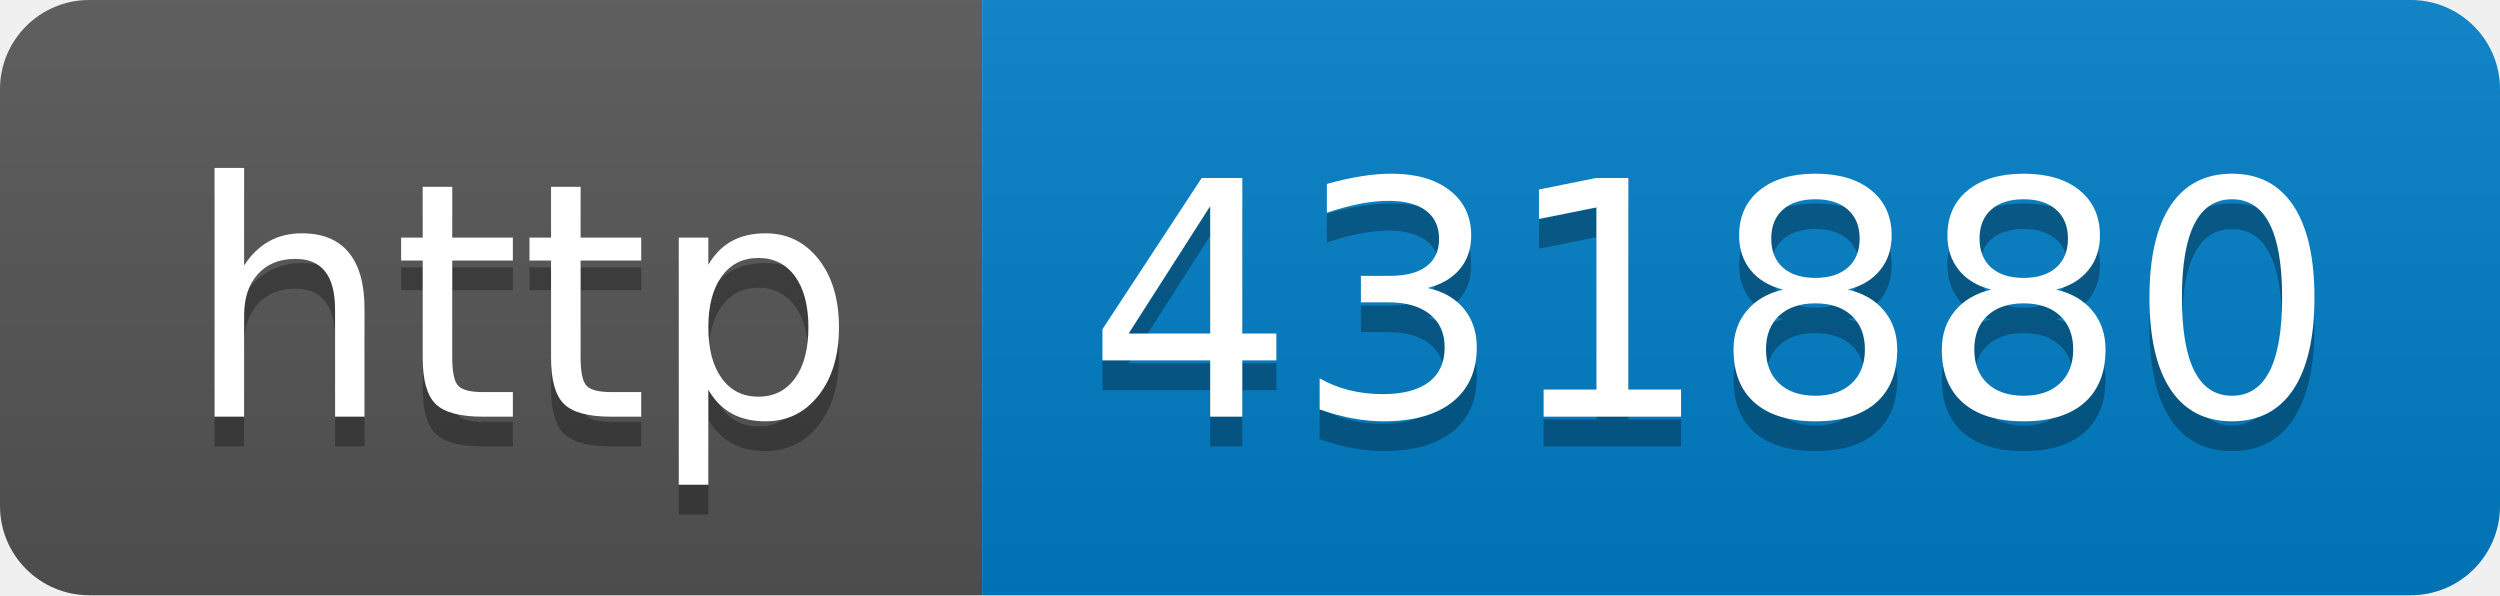
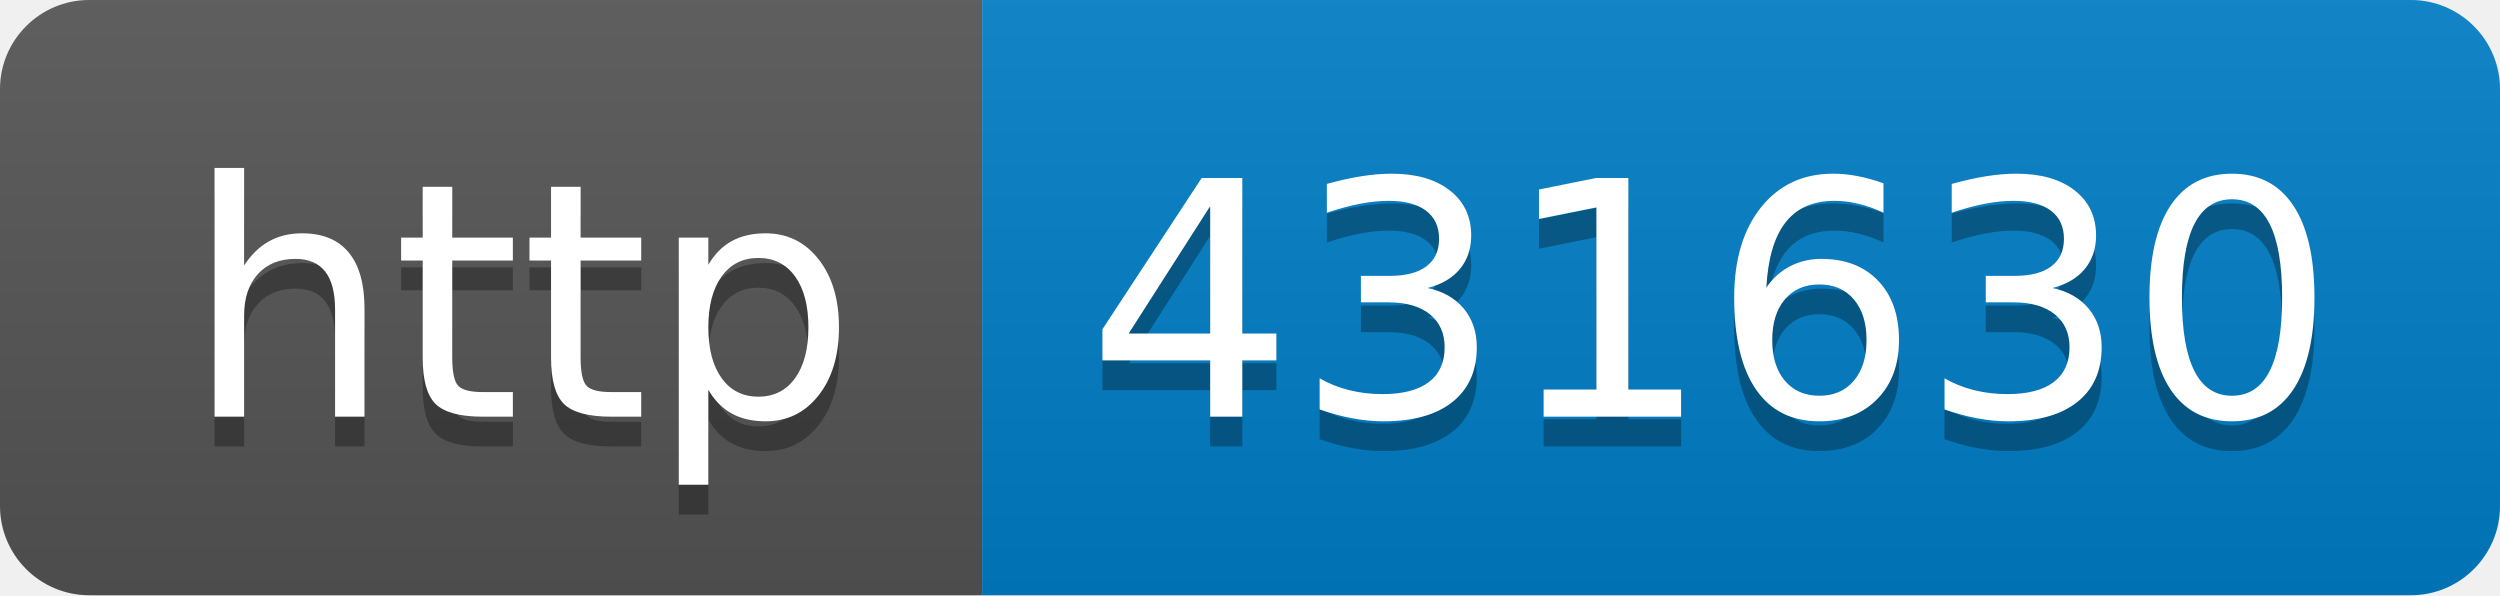
- <svg xmlns="http://www.w3.org/2000/svg" width="84" height="20" role="img" aria-label="http: 431880">
+ <svg xmlns="http://www.w3.org/2000/svg" width="84" height="20" role="img" aria-label="http: 431630">
  <linearGradient id="s" x2="0" y2="100%">
    <stop offset="0" stop-color="#bbb" stop-opacity=".1" />
    <stop offset="1" stop-opacity=".1" />
  </linearGradient>
  <clipPath id="r">
    <rect width="84" height="20" rx="3" fill="#fff" />
  </clipPath>
  <g clip-path="url(#r)">
    <rect width="33" height="20" fill="#555" />
    <rect x="33" width="51" height="20" fill="#007ec6" />
    <rect width="84" height="20" fill="url(#s)" />
  </g>
  <g fill="#fff" text-anchor="middle" font-family="Verdana,Geneva,DejaVu Sans,sans-serif" text-rendering="geometricPrecision" font-size="110">
    <text aria-hidden="true" x="175" y="150" fill="#010101" fill-opacity=".3" transform="scale(.1)" textLength="230">http</text>
    <text x="175" y="140" transform="scale(.1)" fill="#fff" textLength="230">http</text>
-     <text aria-hidden="true" x="575" y="150" fill="#010101" fill-opacity=".3" transform="scale(.1)" textLength="410">431880</text>
-     <text x="575" y="140" transform="scale(.1)" fill="#fff" textLength="410">431880</text>
+     <text aria-hidden="true" x="575" y="150" fill="#010101" fill-opacity=".3" transform="scale(.1)" textLength="410">431630</text>
+     <text x="575" y="140" transform="scale(.1)" fill="#fff" textLength="410">431630</text>
  </g>
</svg>
